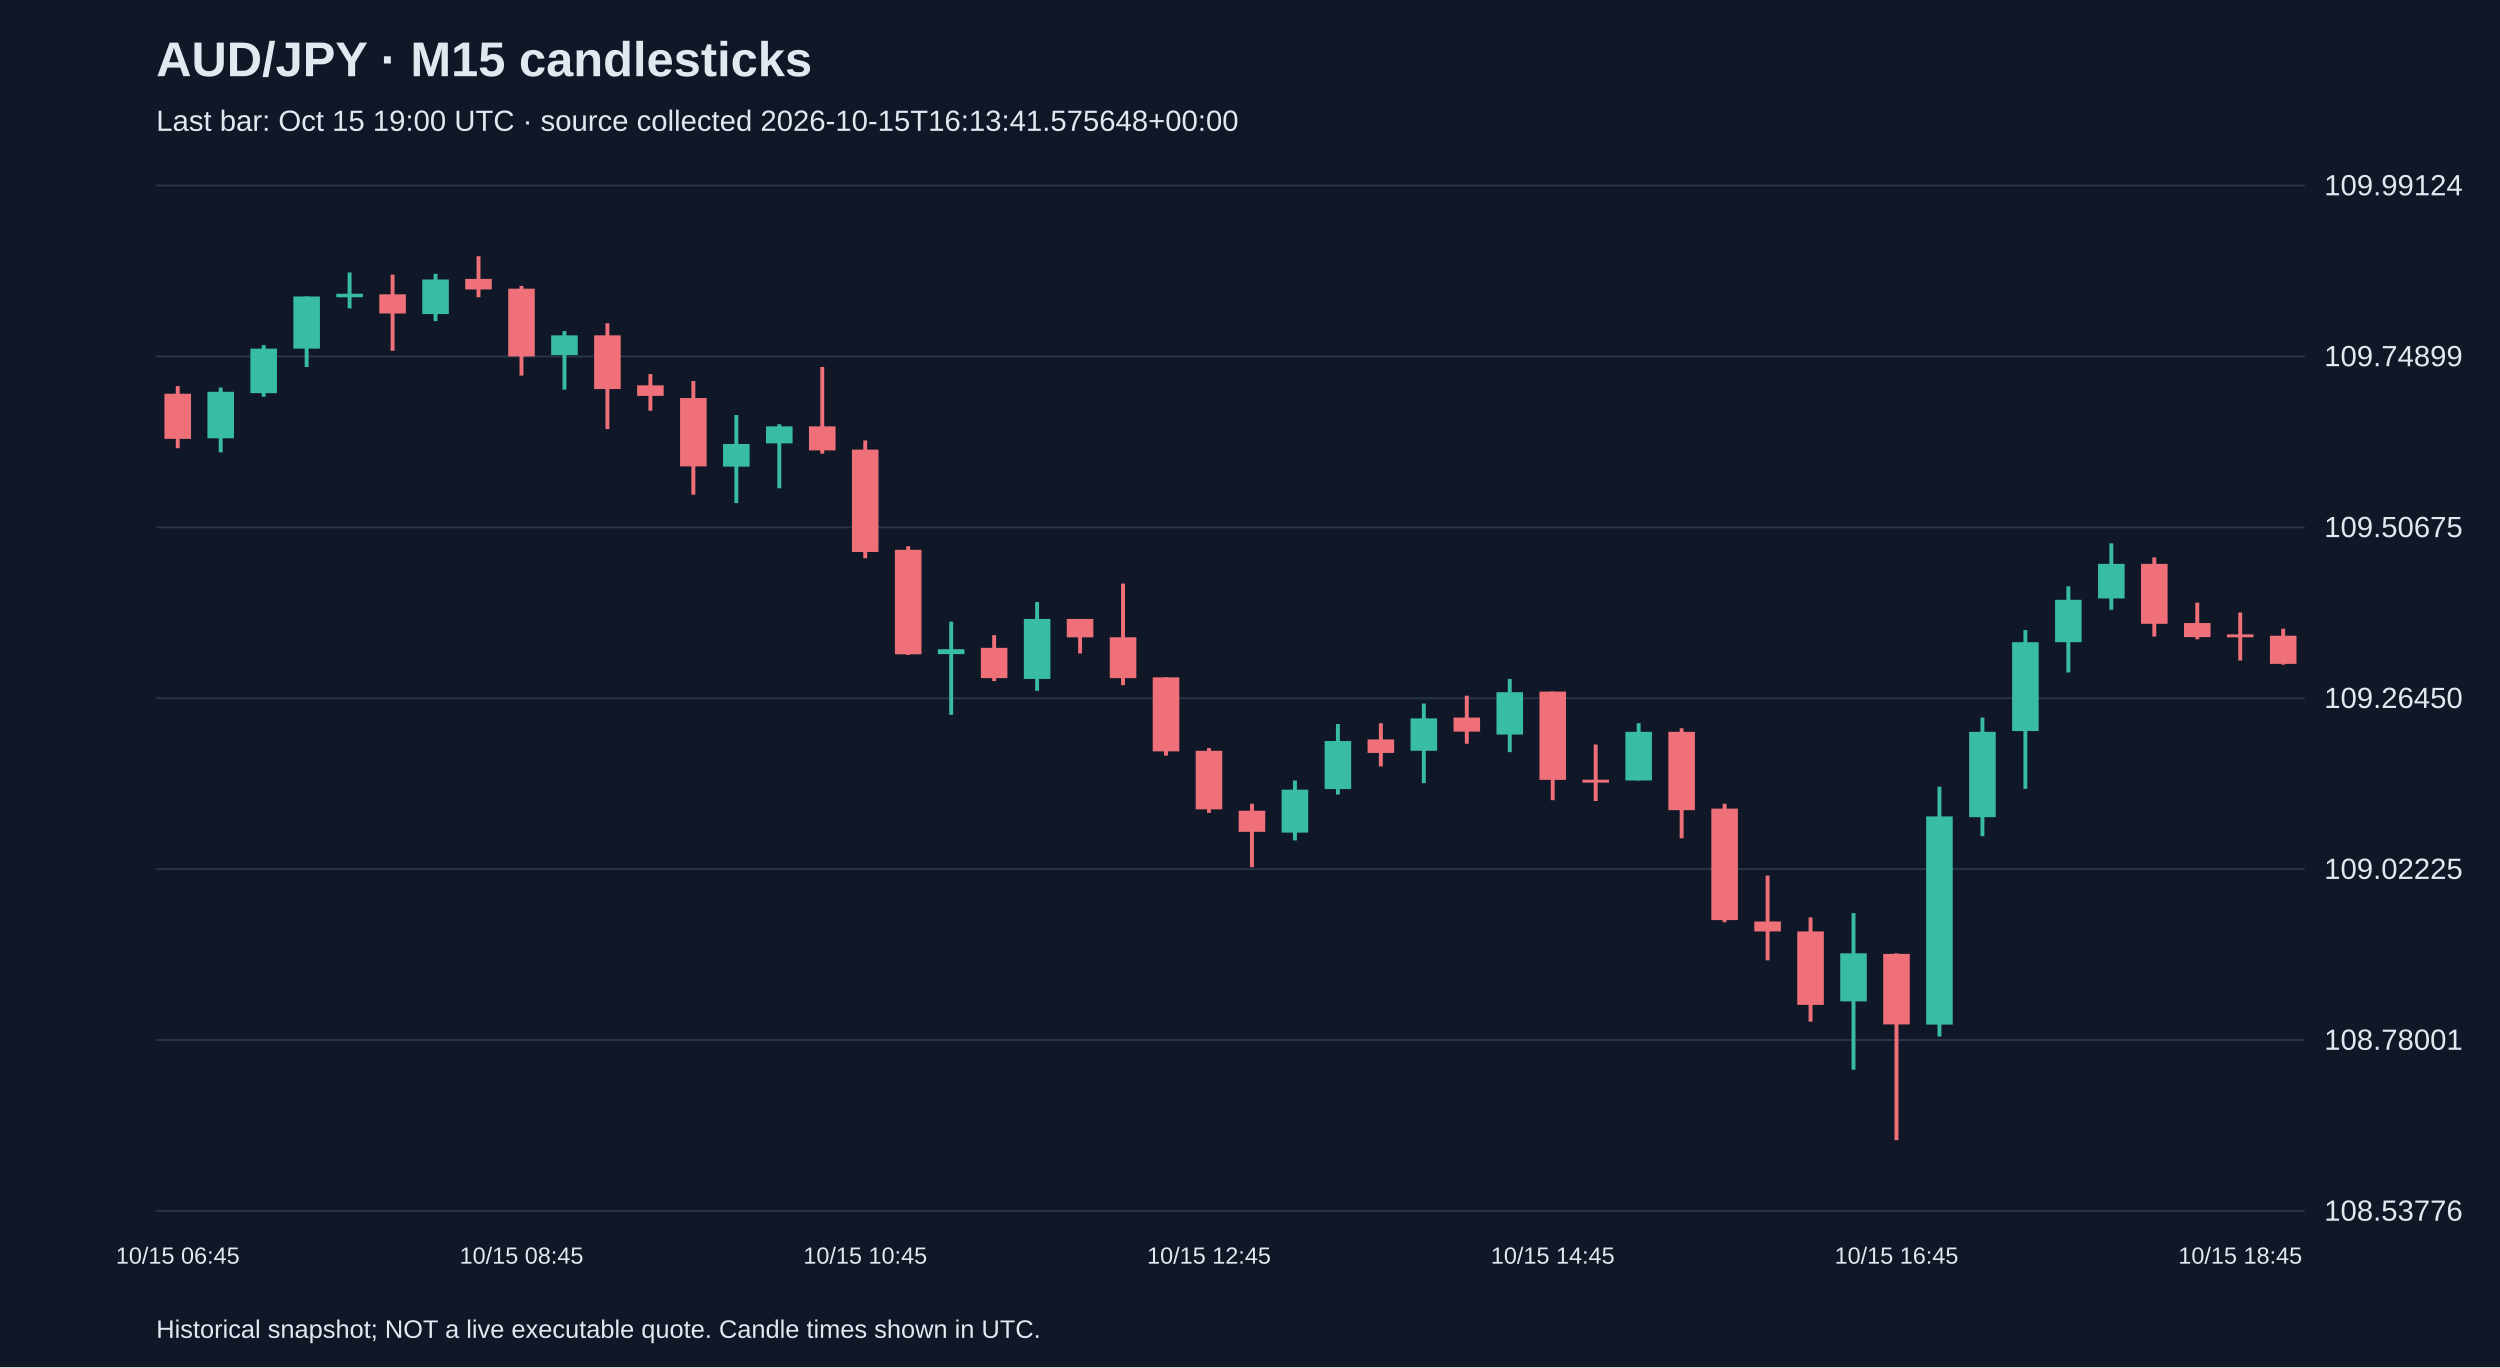
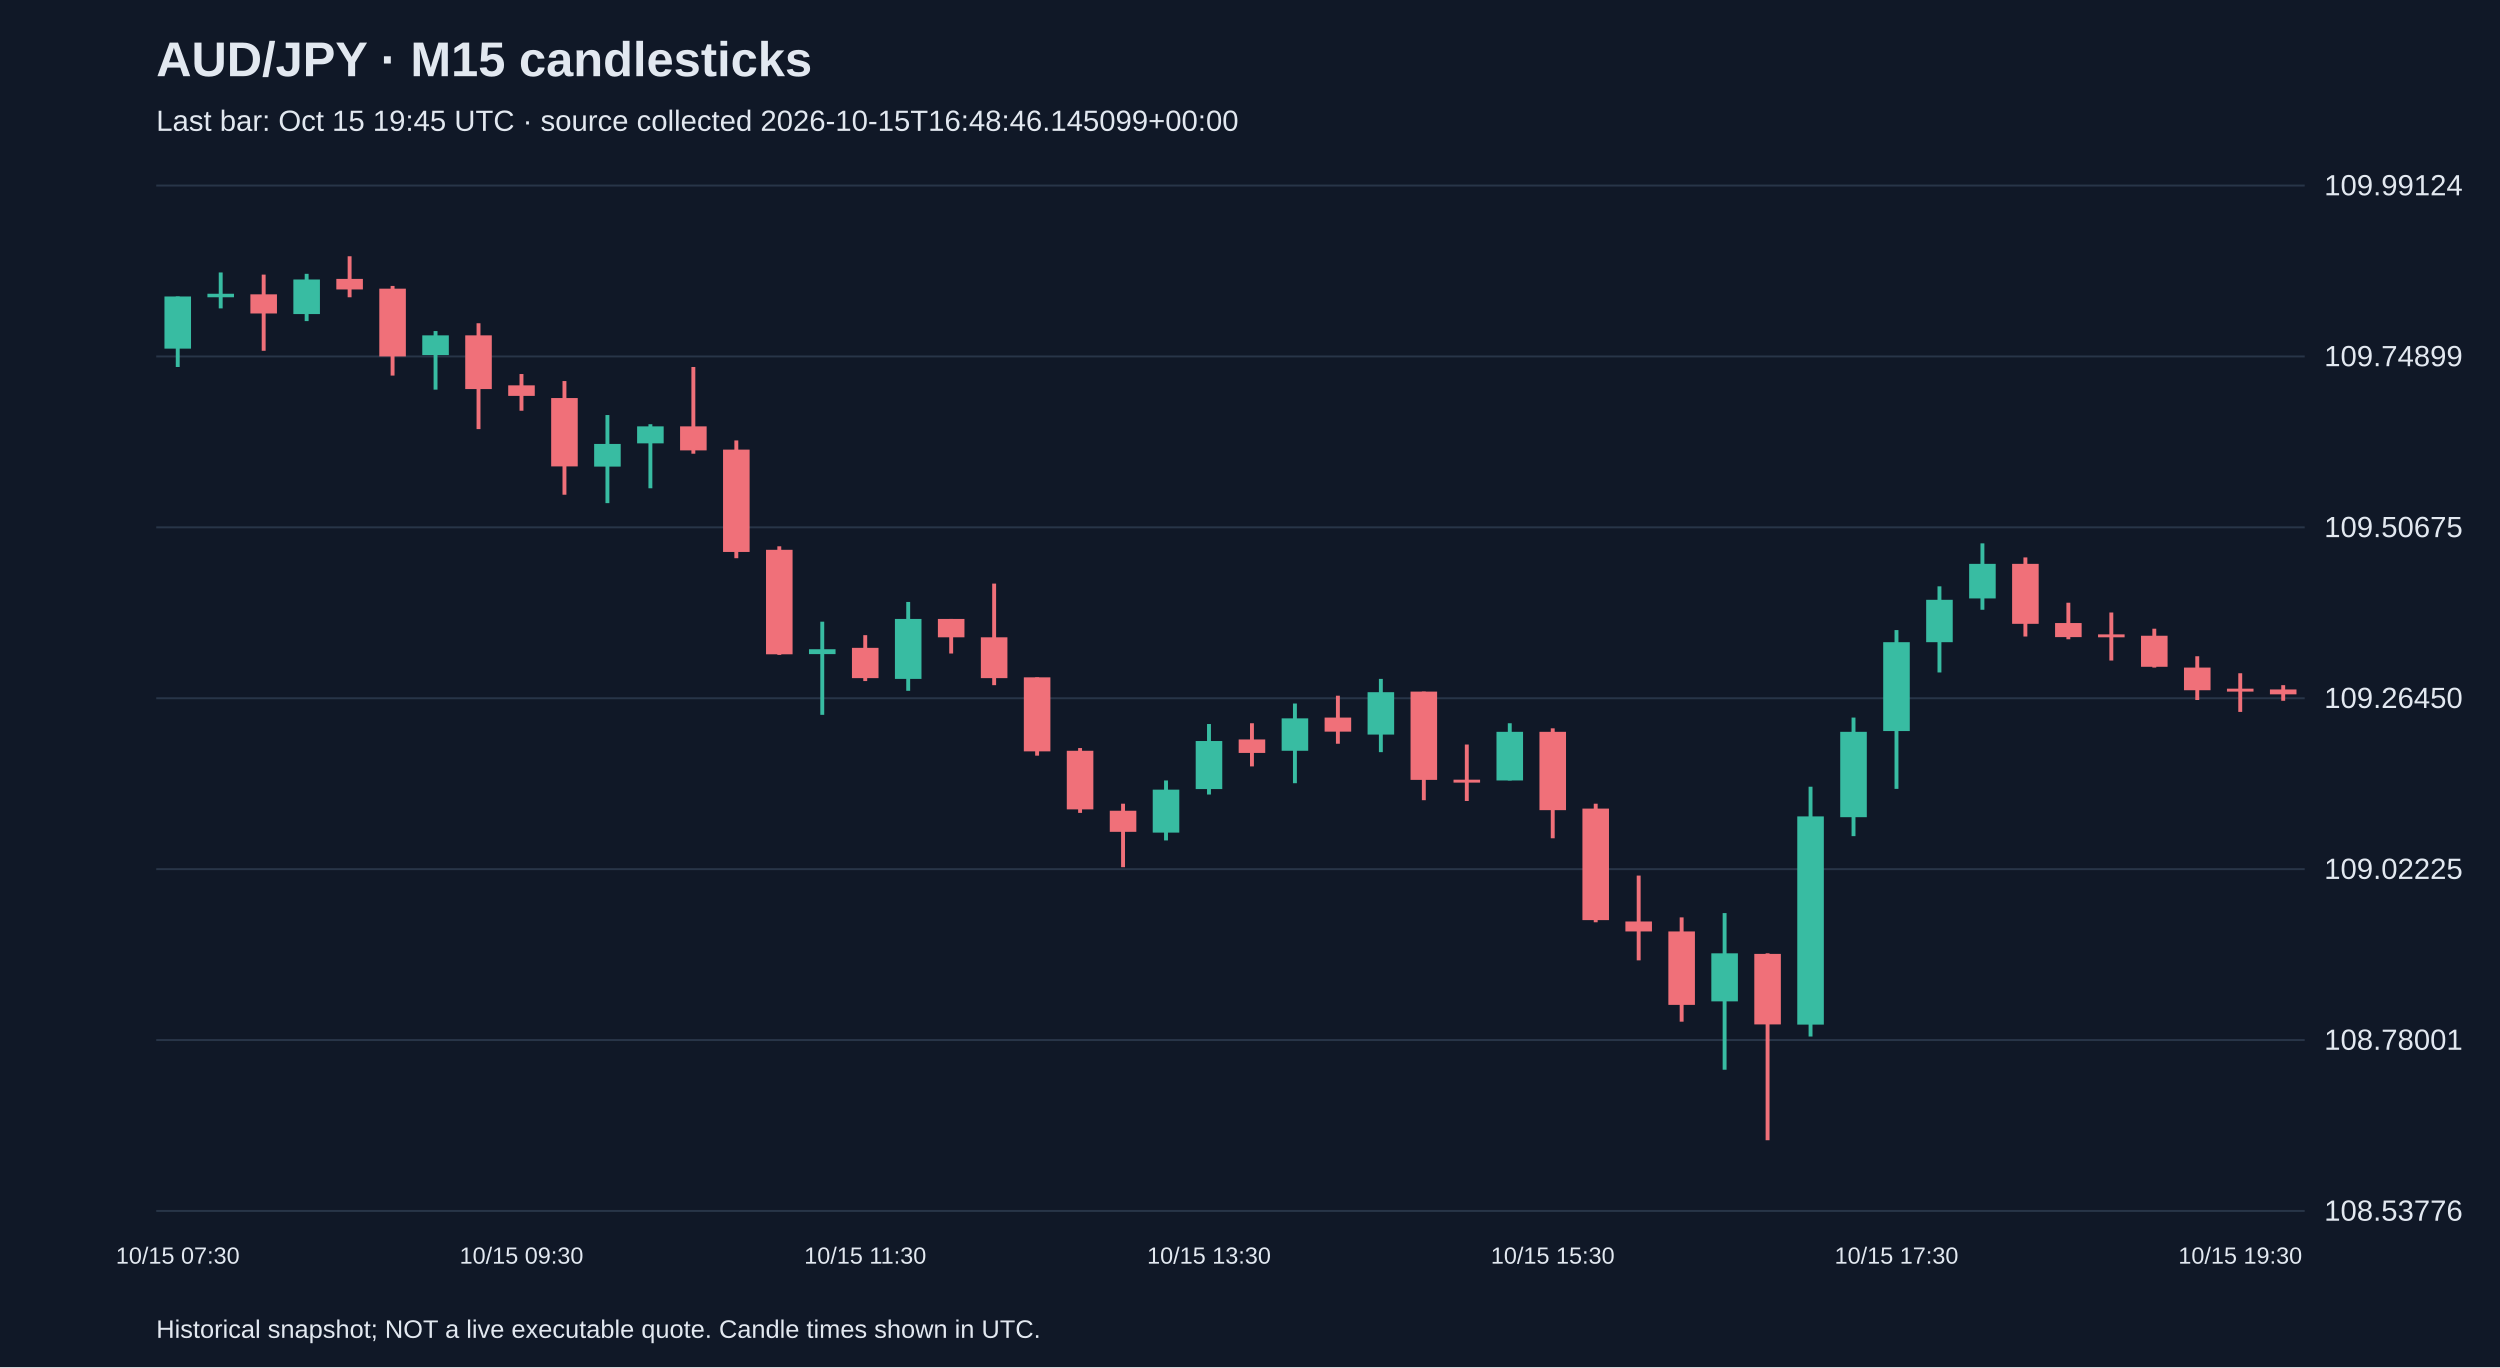
<svg xmlns="http://www.w3.org/2000/svg" viewBox="0 0 1280 700">
  <rect width="100%" height="100%" fill="#101827" />
  <style>text{font-family:Arial,sans-serif;fill:#e2e8f0}</style>
  <text x="80" y="39" font-size="25" font-weight="bold">AUD/JPY · M15 candlesticks</text>
-   <text x="80" y="67" font-size="15" fill="#a6b1c5">Last bar: Oct 15 19:00 UTC · source collected 2026-10-15T16:13:41.575648+00:00</text>
+   <text x="80" y="67" font-size="15" fill="#a6b1c5">Last bar: Oct 15 19:45 UTC · source collected 2026-10-15T16:48:46.145099+00:00</text>
  <line x1="80" y1="620.0" x2="1180" y2="620.0" stroke="#283548" />
  <text x="1190" y="625.0" font-size="15">108.53776</text>
  <line x1="80" y1="532.5" x2="1180" y2="532.5" stroke="#283548" />
  <text x="1190" y="537.5" font-size="15">108.78001</text>
  <line x1="80" y1="445.0" x2="1180" y2="445.0" stroke="#283548" />
  <text x="1190" y="450.0" font-size="15">109.02225</text>
  <line x1="80" y1="357.5" x2="1180" y2="357.5" stroke="#283548" />
  <text x="1190" y="362.5" font-size="15">109.26450</text>
  <line x1="80" y1="270.0" x2="1180" y2="270.0" stroke="#283548" />
  <text x="1190" y="275.0" font-size="15">109.50675</text>
  <line x1="80" y1="182.5" x2="1180" y2="182.5" stroke="#283548" />
  <text x="1190" y="187.5" font-size="15">109.74899</text>
  <line x1="80" y1="95.0" x2="1180" y2="95.0" stroke="#283548" />
  <text x="1190" y="100.0" font-size="15">109.99124</text>
-   <line x1="91.0" y1="197.7" x2="91.0" y2="229.5" stroke="#f07079" stroke-width="2" />
-   <rect x="84.2" y="201.6" width="13.6" height="23.1" fill="#f07079" />
-   <text x="91.0" y="647" text-anchor="middle" font-size="12">10/15 06:45</text>
-   <line x1="113.0" y1="198.4" x2="113.0" y2="231.6" stroke="#38bca2" stroke-width="2" />
-   <rect x="106.2" y="200.6" width="13.6" height="23.8" fill="#38bca2" />
-   <line x1="135.0" y1="176.7" x2="135.0" y2="203.1" stroke="#38bca2" stroke-width="2" />
-   <rect x="128.2" y="178.5" width="13.6" height="22.8" fill="#38bca2" />
-   <line x1="157.0" y1="151.8" x2="157.0" y2="187.9" stroke="#38bca2" stroke-width="2" />
-   <rect x="150.2" y="151.8" width="13.6" height="26.7" fill="#38bca2" />
-   <line x1="179.0" y1="139.5" x2="179.0" y2="157.9" stroke="#38bca2" stroke-width="2" />
-   <rect x="172.2" y="150.4" width="13.6" height="1.8" fill="#38bca2" />
-   <line x1="201.0" y1="140.6" x2="201.0" y2="179.6" stroke="#f07079" stroke-width="2" />
-   <rect x="194.2" y="150.7" width="13.6" height="9.8" fill="#f07079" />
-   <line x1="223.0" y1="140.2" x2="223.0" y2="164.4" stroke="#38bca2" stroke-width="2" />
-   <rect x="216.2" y="143.1" width="13.6" height="17.7" fill="#38bca2" />
-   <line x1="245.0" y1="131.2" x2="245.0" y2="152.2" stroke="#f07079" stroke-width="2" />
-   <rect x="238.2" y="142.8" width="13.6" height="5.4" fill="#f07079" />
-   <line x1="267.0" y1="146.4" x2="267.0" y2="192.3" stroke="#f07079" stroke-width="2" />
-   <rect x="260.2" y="147.8" width="13.6" height="34.7" fill="#f07079" />
-   <text x="267.0" y="647" text-anchor="middle" font-size="12">10/15 08:45</text>
-   <line x1="289.0" y1="169.5" x2="289.0" y2="199.5" stroke="#38bca2" stroke-width="2" />
-   <rect x="282.2" y="171.7" width="13.6" height="10.1" fill="#38bca2" />
-   <line x1="311.0" y1="165.5" x2="311.0" y2="219.7" stroke="#f07079" stroke-width="2" />
-   <rect x="304.2" y="171.7" width="13.6" height="27.5" fill="#f07079" />
-   <line x1="333.0" y1="191.5" x2="333.0" y2="210.3" stroke="#f07079" stroke-width="2" />
-   <rect x="326.2" y="197.3" width="13.6" height="5.4" fill="#f07079" />
-   <line x1="355.0" y1="195.1" x2="355.0" y2="253.3" stroke="#f07079" stroke-width="2" />
-   <rect x="348.2" y="203.8" width="13.6" height="35.0" fill="#f07079" />
-   <line x1="377.0" y1="212.5" x2="377.0" y2="257.6" stroke="#38bca2" stroke-width="2" />
-   <rect x="370.2" y="227.3" width="13.6" height="11.6" fill="#38bca2" />
-   <line x1="399.0" y1="217.2" x2="399.0" y2="250.0" stroke="#38bca2" stroke-width="2" />
-   <rect x="392.2" y="218.3" width="13.6" height="8.7" fill="#38bca2" />
-   <line x1="421.0" y1="187.9" x2="421.0" y2="232.3" stroke="#f07079" stroke-width="2" />
-   <rect x="414.2" y="218.3" width="13.6" height="12.3" fill="#f07079" />
-   <line x1="443.0" y1="225.5" x2="443.0" y2="285.8" stroke="#f07079" stroke-width="2" />
-   <rect x="436.2" y="230.2" width="13.6" height="52.4" fill="#f07079" />
-   <text x="443.0" y="647" text-anchor="middle" font-size="12">10/15 10:45</text>
-   <line x1="465.0" y1="279.7" x2="465.0" y2="335.3" stroke="#f07079" stroke-width="2" />
-   <rect x="458.2" y="281.5" width="13.6" height="53.5" fill="#f07079" />
-   <line x1="487.0" y1="318.3" x2="487.0" y2="366.0" stroke="#38bca2" stroke-width="2" />
-   <rect x="480.2" y="332.4" width="13.6" height="2.5" fill="#38bca2" />
-   <line x1="509.0" y1="325.2" x2="509.0" y2="348.7" stroke="#f07079" stroke-width="2" />
-   <rect x="502.2" y="331.7" width="13.6" height="15.5" fill="#f07079" />
-   <line x1="531.0" y1="308.2" x2="531.0" y2="353.7" stroke="#38bca2" stroke-width="2" />
-   <rect x="524.2" y="316.9" width="13.6" height="30.7" fill="#38bca2" />
-   <line x1="553.0" y1="316.9" x2="553.0" y2="334.6" stroke="#f07079" stroke-width="2" />
-   <rect x="546.2" y="316.9" width="13.6" height="9.4" fill="#f07079" />
-   <line x1="575.0" y1="298.8" x2="575.0" y2="350.8" stroke="#f07079" stroke-width="2" />
-   <rect x="568.2" y="326.3" width="13.6" height="20.9" fill="#f07079" />
-   <line x1="597.0" y1="346.8" x2="597.0" y2="386.9" stroke="#f07079" stroke-width="2" />
-   <rect x="590.2" y="346.8" width="13.6" height="37.9" fill="#f07079" />
-   <line x1="619.0" y1="383.0" x2="619.0" y2="416.2" stroke="#f07079" stroke-width="2" />
-   <rect x="612.2" y="384.4" width="13.6" height="30.0" fill="#f07079" />
-   <text x="619.0" y="647" text-anchor="middle" font-size="12">10/15 12:45</text>
-   <line x1="641.0" y1="411.5" x2="641.0" y2="444.0" stroke="#f07079" stroke-width="2" />
-   <rect x="634.2" y="415.1" width="13.6" height="10.8" fill="#f07079" />
-   <line x1="663.0" y1="399.6" x2="663.0" y2="430.3" stroke="#38bca2" stroke-width="2" />
-   <rect x="656.2" y="404.3" width="13.6" height="22.0" fill="#38bca2" />
-   <line x1="685.0" y1="370.7" x2="685.0" y2="406.8" stroke="#38bca2" stroke-width="2" />
-   <rect x="678.2" y="379.4" width="13.6" height="24.6" fill="#38bca2" />
-   <line x1="707.0" y1="370.3" x2="707.0" y2="392.4" stroke="#f07079" stroke-width="2" />
-   <rect x="700.2" y="378.6" width="13.6" height="6.9" fill="#f07079" />
-   <line x1="729.0" y1="360.2" x2="729.0" y2="401.0" stroke="#38bca2" stroke-width="2" />
-   <rect x="722.2" y="367.8" width="13.6" height="16.6" fill="#38bca2" />
-   <line x1="751.0" y1="356.2" x2="751.0" y2="380.8" stroke="#f07079" stroke-width="2" />
-   <rect x="744.2" y="367.4" width="13.6" height="7.2" fill="#f07079" />
-   <line x1="773.0" y1="347.6" x2="773.0" y2="385.1" stroke="#38bca2" stroke-width="2" />
-   <rect x="766.2" y="354.4" width="13.6" height="21.7" fill="#38bca2" />
-   <line x1="795.0" y1="354.1" x2="795.0" y2="409.7" stroke="#f07079" stroke-width="2" />
-   <rect x="788.2" y="354.1" width="13.6" height="45.2" fill="#f07079" />
-   <text x="795.0" y="647" text-anchor="middle" font-size="12">10/15 14:45</text>
-   <line x1="817.0" y1="381.2" x2="817.0" y2="410.1" stroke="#f07079" stroke-width="2" />
-   <rect x="810.2" y="399.2" width="13.6" height="1.5" fill="#f07079" />
-   <line x1="839.0" y1="370.3" x2="839.0" y2="399.6" stroke="#38bca2" stroke-width="2" />
-   <rect x="832.2" y="374.7" width="13.6" height="24.9" fill="#38bca2" />
-   <line x1="861.0" y1="372.9" x2="861.0" y2="429.2" stroke="#f07079" stroke-width="2" />
-   <rect x="854.2" y="374.7" width="13.6" height="40.1" fill="#f07079" />
-   <line x1="883.0" y1="411.5" x2="883.0" y2="472.2" stroke="#f07079" stroke-width="2" />
-   <rect x="876.2" y="414.0" width="13.6" height="57.1" fill="#f07079" />
-   <line x1="905.0" y1="448.3" x2="905.0" y2="491.7" stroke="#f07079" stroke-width="2" />
-   <rect x="898.2" y="471.8" width="13.6" height="5.1" fill="#f07079" />
-   <line x1="927.0" y1="469.7" x2="927.0" y2="523.1" stroke="#f07079" stroke-width="2" />
-   <rect x="920.2" y="476.9" width="13.6" height="37.6" fill="#f07079" />
-   <line x1="949.0" y1="467.5" x2="949.0" y2="547.7" stroke="#38bca2" stroke-width="2" />
-   <rect x="942.2" y="488.1" width="13.6" height="24.6" fill="#38bca2" />
-   <line x1="971.0" y1="488.1" x2="971.0" y2="583.8" stroke="#f07079" stroke-width="2" />
-   <rect x="964.2" y="488.4" width="13.6" height="36.1" fill="#f07079" />
-   <text x="971.0" y="647" text-anchor="middle" font-size="12">10/15 16:45</text>
-   <line x1="993.0" y1="402.8" x2="993.0" y2="530.7" stroke="#38bca2" stroke-width="2" />
-   <rect x="986.2" y="418.0" width="13.6" height="106.6" fill="#38bca2" />
-   <line x1="1015.0" y1="367.4" x2="1015.0" y2="428.1" stroke="#38bca2" stroke-width="2" />
-   <rect x="1008.2" y="374.7" width="13.6" height="43.7" fill="#38bca2" />
-   <line x1="1037.0" y1="322.6" x2="1037.0" y2="403.9" stroke="#38bca2" stroke-width="2" />
-   <rect x="1030.2" y="328.8" width="13.6" height="45.5" fill="#38bca2" />
-   <line x1="1059.0" y1="300.2" x2="1059.0" y2="344.3" stroke="#38bca2" stroke-width="2" />
-   <rect x="1052.2" y="307.1" width="13.6" height="21.7" fill="#38bca2" />
-   <line x1="1081.0" y1="278.2" x2="1081.0" y2="312.2" stroke="#38bca2" stroke-width="2" />
-   <rect x="1074.2" y="288.7" width="13.6" height="17.7" fill="#38bca2" />
-   <line x1="1103.0" y1="285.4" x2="1103.0" y2="325.9" stroke="#f07079" stroke-width="2" />
-   <rect x="1096.2" y="288.7" width="13.6" height="30.7" fill="#f07079" />
-   <line x1="1125.0" y1="308.6" x2="1125.0" y2="327.3" stroke="#f07079" stroke-width="2" />
-   <rect x="1118.2" y="319.0" width="13.6" height="7.2" fill="#f07079" />
-   <line x1="1147.0" y1="313.6" x2="1147.0" y2="338.2" stroke="#f07079" stroke-width="2" />
-   <rect x="1140.2" y="324.8" width="13.6" height="1.5" fill="#f07079" />
-   <text x="1147.0" y="647" text-anchor="middle" font-size="12">10/15 18:45</text>
-   <line x1="1169.0" y1="321.9" x2="1169.0" y2="340.3" stroke="#f07079" stroke-width="2" />
-   <rect x="1162.2" y="325.5" width="13.6" height="14.4" fill="#f07079" />
+   <line x1="91.0" y1="151.8" x2="91.0" y2="187.9" stroke="#38bca2" stroke-width="2" />
+   <rect x="84.2" y="151.8" width="13.6" height="26.7" fill="#38bca2" />
+   <text x="91.0" y="647" text-anchor="middle" font-size="12">10/15 07:30</text>
+   <line x1="113.0" y1="139.5" x2="113.0" y2="157.9" stroke="#38bca2" stroke-width="2" />
+   <rect x="106.2" y="150.4" width="13.6" height="1.8" fill="#38bca2" />
+   <line x1="135.0" y1="140.6" x2="135.0" y2="179.6" stroke="#f07079" stroke-width="2" />
+   <rect x="128.2" y="150.7" width="13.6" height="9.8" fill="#f07079" />
+   <line x1="157.0" y1="140.2" x2="157.0" y2="164.4" stroke="#38bca2" stroke-width="2" />
+   <rect x="150.2" y="143.1" width="13.6" height="17.7" fill="#38bca2" />
+   <line x1="179.0" y1="131.2" x2="179.0" y2="152.2" stroke="#f07079" stroke-width="2" />
+   <rect x="172.2" y="142.8" width="13.6" height="5.4" fill="#f07079" />
+   <line x1="201.0" y1="146.4" x2="201.0" y2="192.3" stroke="#f07079" stroke-width="2" />
+   <rect x="194.2" y="147.8" width="13.6" height="34.7" fill="#f07079" />
+   <line x1="223.0" y1="169.5" x2="223.0" y2="199.5" stroke="#38bca2" stroke-width="2" />
+   <rect x="216.2" y="171.7" width="13.6" height="10.1" fill="#38bca2" />
+   <line x1="245.0" y1="165.5" x2="245.0" y2="219.7" stroke="#f07079" stroke-width="2" />
+   <rect x="238.2" y="171.7" width="13.6" height="27.5" fill="#f07079" />
+   <line x1="267.0" y1="191.5" x2="267.0" y2="210.3" stroke="#f07079" stroke-width="2" />
+   <rect x="260.2" y="197.3" width="13.6" height="5.4" fill="#f07079" />
+   <text x="267.0" y="647" text-anchor="middle" font-size="12">10/15 09:30</text>
+   <line x1="289.0" y1="195.1" x2="289.0" y2="253.3" stroke="#f07079" stroke-width="2" />
+   <rect x="282.2" y="203.8" width="13.6" height="35.0" fill="#f07079" />
+   <line x1="311.0" y1="212.5" x2="311.0" y2="257.6" stroke="#38bca2" stroke-width="2" />
+   <rect x="304.2" y="227.3" width="13.6" height="11.6" fill="#38bca2" />
+   <line x1="333.0" y1="217.2" x2="333.0" y2="250.0" stroke="#38bca2" stroke-width="2" />
+   <rect x="326.2" y="218.3" width="13.6" height="8.7" fill="#38bca2" />
+   <line x1="355.0" y1="187.9" x2="355.0" y2="232.3" stroke="#f07079" stroke-width="2" />
+   <rect x="348.2" y="218.3" width="13.6" height="12.3" fill="#f07079" />
+   <line x1="377.0" y1="225.5" x2="377.0" y2="285.8" stroke="#f07079" stroke-width="2" />
+   <rect x="370.2" y="230.2" width="13.6" height="52.4" fill="#f07079" />
+   <line x1="399.0" y1="279.7" x2="399.0" y2="335.3" stroke="#f07079" stroke-width="2" />
+   <rect x="392.2" y="281.5" width="13.6" height="53.5" fill="#f07079" />
+   <line x1="421.0" y1="318.3" x2="421.0" y2="366.0" stroke="#38bca2" stroke-width="2" />
+   <rect x="414.2" y="332.4" width="13.6" height="2.5" fill="#38bca2" />
+   <line x1="443.0" y1="325.2" x2="443.0" y2="348.7" stroke="#f07079" stroke-width="2" />
+   <rect x="436.2" y="331.7" width="13.6" height="15.5" fill="#f07079" />
+   <text x="443.0" y="647" text-anchor="middle" font-size="12">10/15 11:30</text>
+   <line x1="465.0" y1="308.2" x2="465.0" y2="353.7" stroke="#38bca2" stroke-width="2" />
+   <rect x="458.2" y="316.9" width="13.6" height="30.7" fill="#38bca2" />
+   <line x1="487.0" y1="316.9" x2="487.0" y2="334.6" stroke="#f07079" stroke-width="2" />
+   <rect x="480.2" y="316.9" width="13.6" height="9.4" fill="#f07079" />
+   <line x1="509.0" y1="298.8" x2="509.0" y2="350.8" stroke="#f07079" stroke-width="2" />
+   <rect x="502.2" y="326.3" width="13.6" height="20.9" fill="#f07079" />
+   <line x1="531.0" y1="346.8" x2="531.0" y2="386.9" stroke="#f07079" stroke-width="2" />
+   <rect x="524.2" y="346.8" width="13.6" height="37.9" fill="#f07079" />
+   <line x1="553.0" y1="383.0" x2="553.0" y2="416.2" stroke="#f07079" stroke-width="2" />
+   <rect x="546.2" y="384.4" width="13.6" height="30.0" fill="#f07079" />
+   <line x1="575.0" y1="411.5" x2="575.0" y2="444.0" stroke="#f07079" stroke-width="2" />
+   <rect x="568.2" y="415.1" width="13.6" height="10.8" fill="#f07079" />
+   <line x1="597.0" y1="399.6" x2="597.0" y2="430.3" stroke="#38bca2" stroke-width="2" />
+   <rect x="590.2" y="404.3" width="13.6" height="22.0" fill="#38bca2" />
+   <line x1="619.0" y1="370.7" x2="619.0" y2="406.8" stroke="#38bca2" stroke-width="2" />
+   <rect x="612.2" y="379.4" width="13.6" height="24.6" fill="#38bca2" />
+   <text x="619.0" y="647" text-anchor="middle" font-size="12">10/15 13:30</text>
+   <line x1="641.0" y1="370.3" x2="641.0" y2="392.4" stroke="#f07079" stroke-width="2" />
+   <rect x="634.2" y="378.6" width="13.6" height="6.9" fill="#f07079" />
+   <line x1="663.0" y1="360.2" x2="663.0" y2="401.0" stroke="#38bca2" stroke-width="2" />
+   <rect x="656.2" y="367.8" width="13.6" height="16.6" fill="#38bca2" />
+   <line x1="685.0" y1="356.2" x2="685.0" y2="380.8" stroke="#f07079" stroke-width="2" />
+   <rect x="678.2" y="367.4" width="13.6" height="7.2" fill="#f07079" />
+   <line x1="707.0" y1="347.6" x2="707.0" y2="385.1" stroke="#38bca2" stroke-width="2" />
+   <rect x="700.2" y="354.4" width="13.6" height="21.7" fill="#38bca2" />
+   <line x1="729.0" y1="354.1" x2="729.0" y2="409.7" stroke="#f07079" stroke-width="2" />
+   <rect x="722.2" y="354.1" width="13.6" height="45.2" fill="#f07079" />
+   <line x1="751.0" y1="381.2" x2="751.0" y2="410.1" stroke="#f07079" stroke-width="2" />
+   <rect x="744.2" y="399.2" width="13.6" height="1.5" fill="#f07079" />
+   <line x1="773.0" y1="370.3" x2="773.0" y2="399.6" stroke="#38bca2" stroke-width="2" />
+   <rect x="766.2" y="374.7" width="13.6" height="24.9" fill="#38bca2" />
+   <line x1="795.0" y1="372.9" x2="795.0" y2="429.2" stroke="#f07079" stroke-width="2" />
+   <rect x="788.2" y="374.7" width="13.6" height="40.1" fill="#f07079" />
+   <text x="795.0" y="647" text-anchor="middle" font-size="12">10/15 15:30</text>
+   <line x1="817.0" y1="411.5" x2="817.0" y2="472.2" stroke="#f07079" stroke-width="2" />
+   <rect x="810.2" y="414.0" width="13.6" height="57.1" fill="#f07079" />
+   <line x1="839.0" y1="448.3" x2="839.0" y2="491.7" stroke="#f07079" stroke-width="2" />
+   <rect x="832.2" y="471.8" width="13.6" height="5.1" fill="#f07079" />
+   <line x1="861.0" y1="469.7" x2="861.0" y2="523.1" stroke="#f07079" stroke-width="2" />
+   <rect x="854.2" y="476.9" width="13.6" height="37.6" fill="#f07079" />
+   <line x1="883.0" y1="467.5" x2="883.0" y2="547.7" stroke="#38bca2" stroke-width="2" />
+   <rect x="876.2" y="488.1" width="13.6" height="24.6" fill="#38bca2" />
+   <line x1="905.0" y1="488.1" x2="905.0" y2="583.8" stroke="#f07079" stroke-width="2" />
+   <rect x="898.2" y="488.4" width="13.6" height="36.1" fill="#f07079" />
+   <line x1="927.0" y1="402.8" x2="927.0" y2="530.7" stroke="#38bca2" stroke-width="2" />
+   <rect x="920.2" y="418.0" width="13.6" height="106.6" fill="#38bca2" />
+   <line x1="949.0" y1="367.4" x2="949.0" y2="428.1" stroke="#38bca2" stroke-width="2" />
+   <rect x="942.2" y="374.7" width="13.6" height="43.7" fill="#38bca2" />
+   <line x1="971.0" y1="322.6" x2="971.0" y2="403.9" stroke="#38bca2" stroke-width="2" />
+   <rect x="964.2" y="328.8" width="13.6" height="45.5" fill="#38bca2" />
+   <text x="971.0" y="647" text-anchor="middle" font-size="12">10/15 17:30</text>
+   <line x1="993.0" y1="300.2" x2="993.0" y2="344.3" stroke="#38bca2" stroke-width="2" />
+   <rect x="986.2" y="307.1" width="13.6" height="21.7" fill="#38bca2" />
+   <line x1="1015.0" y1="278.2" x2="1015.0" y2="312.2" stroke="#38bca2" stroke-width="2" />
+   <rect x="1008.2" y="288.7" width="13.6" height="17.7" fill="#38bca2" />
+   <line x1="1037.0" y1="285.4" x2="1037.0" y2="325.9" stroke="#f07079" stroke-width="2" />
+   <rect x="1030.2" y="288.7" width="13.6" height="30.7" fill="#f07079" />
+   <line x1="1059.0" y1="308.6" x2="1059.0" y2="327.3" stroke="#f07079" stroke-width="2" />
+   <rect x="1052.2" y="319.0" width="13.6" height="7.2" fill="#f07079" />
+   <line x1="1081.0" y1="313.6" x2="1081.0" y2="338.2" stroke="#f07079" stroke-width="2" />
+   <rect x="1074.2" y="324.8" width="13.6" height="1.5" fill="#f07079" />
+   <line x1="1103.0" y1="321.9" x2="1103.0" y2="341.8" stroke="#f07079" stroke-width="2" />
+   <rect x="1096.2" y="325.5" width="13.6" height="15.9" fill="#f07079" />
+   <line x1="1125.0" y1="336.0" x2="1125.0" y2="358.4" stroke="#f07079" stroke-width="2" />
+   <rect x="1118.2" y="341.8" width="13.6" height="11.6" fill="#f07079" />
+   <line x1="1147.0" y1="344.7" x2="1147.0" y2="364.5" stroke="#f07079" stroke-width="2" />
+   <rect x="1140.2" y="352.6" width="13.6" height="1.5" fill="#f07079" />
+   <text x="1147.0" y="647" text-anchor="middle" font-size="12">10/15 19:30</text>
+   <line x1="1169.0" y1="350.8" x2="1169.0" y2="358.8" stroke="#f07079" stroke-width="2" />
+   <rect x="1162.2" y="353.0" width="13.6" height="2.5" fill="#f07079" />
  <text x="80" y="685" font-size="13">Historical snapshot; NOT a live executable quote. Candle times shown in UTC.</text>
</svg>
